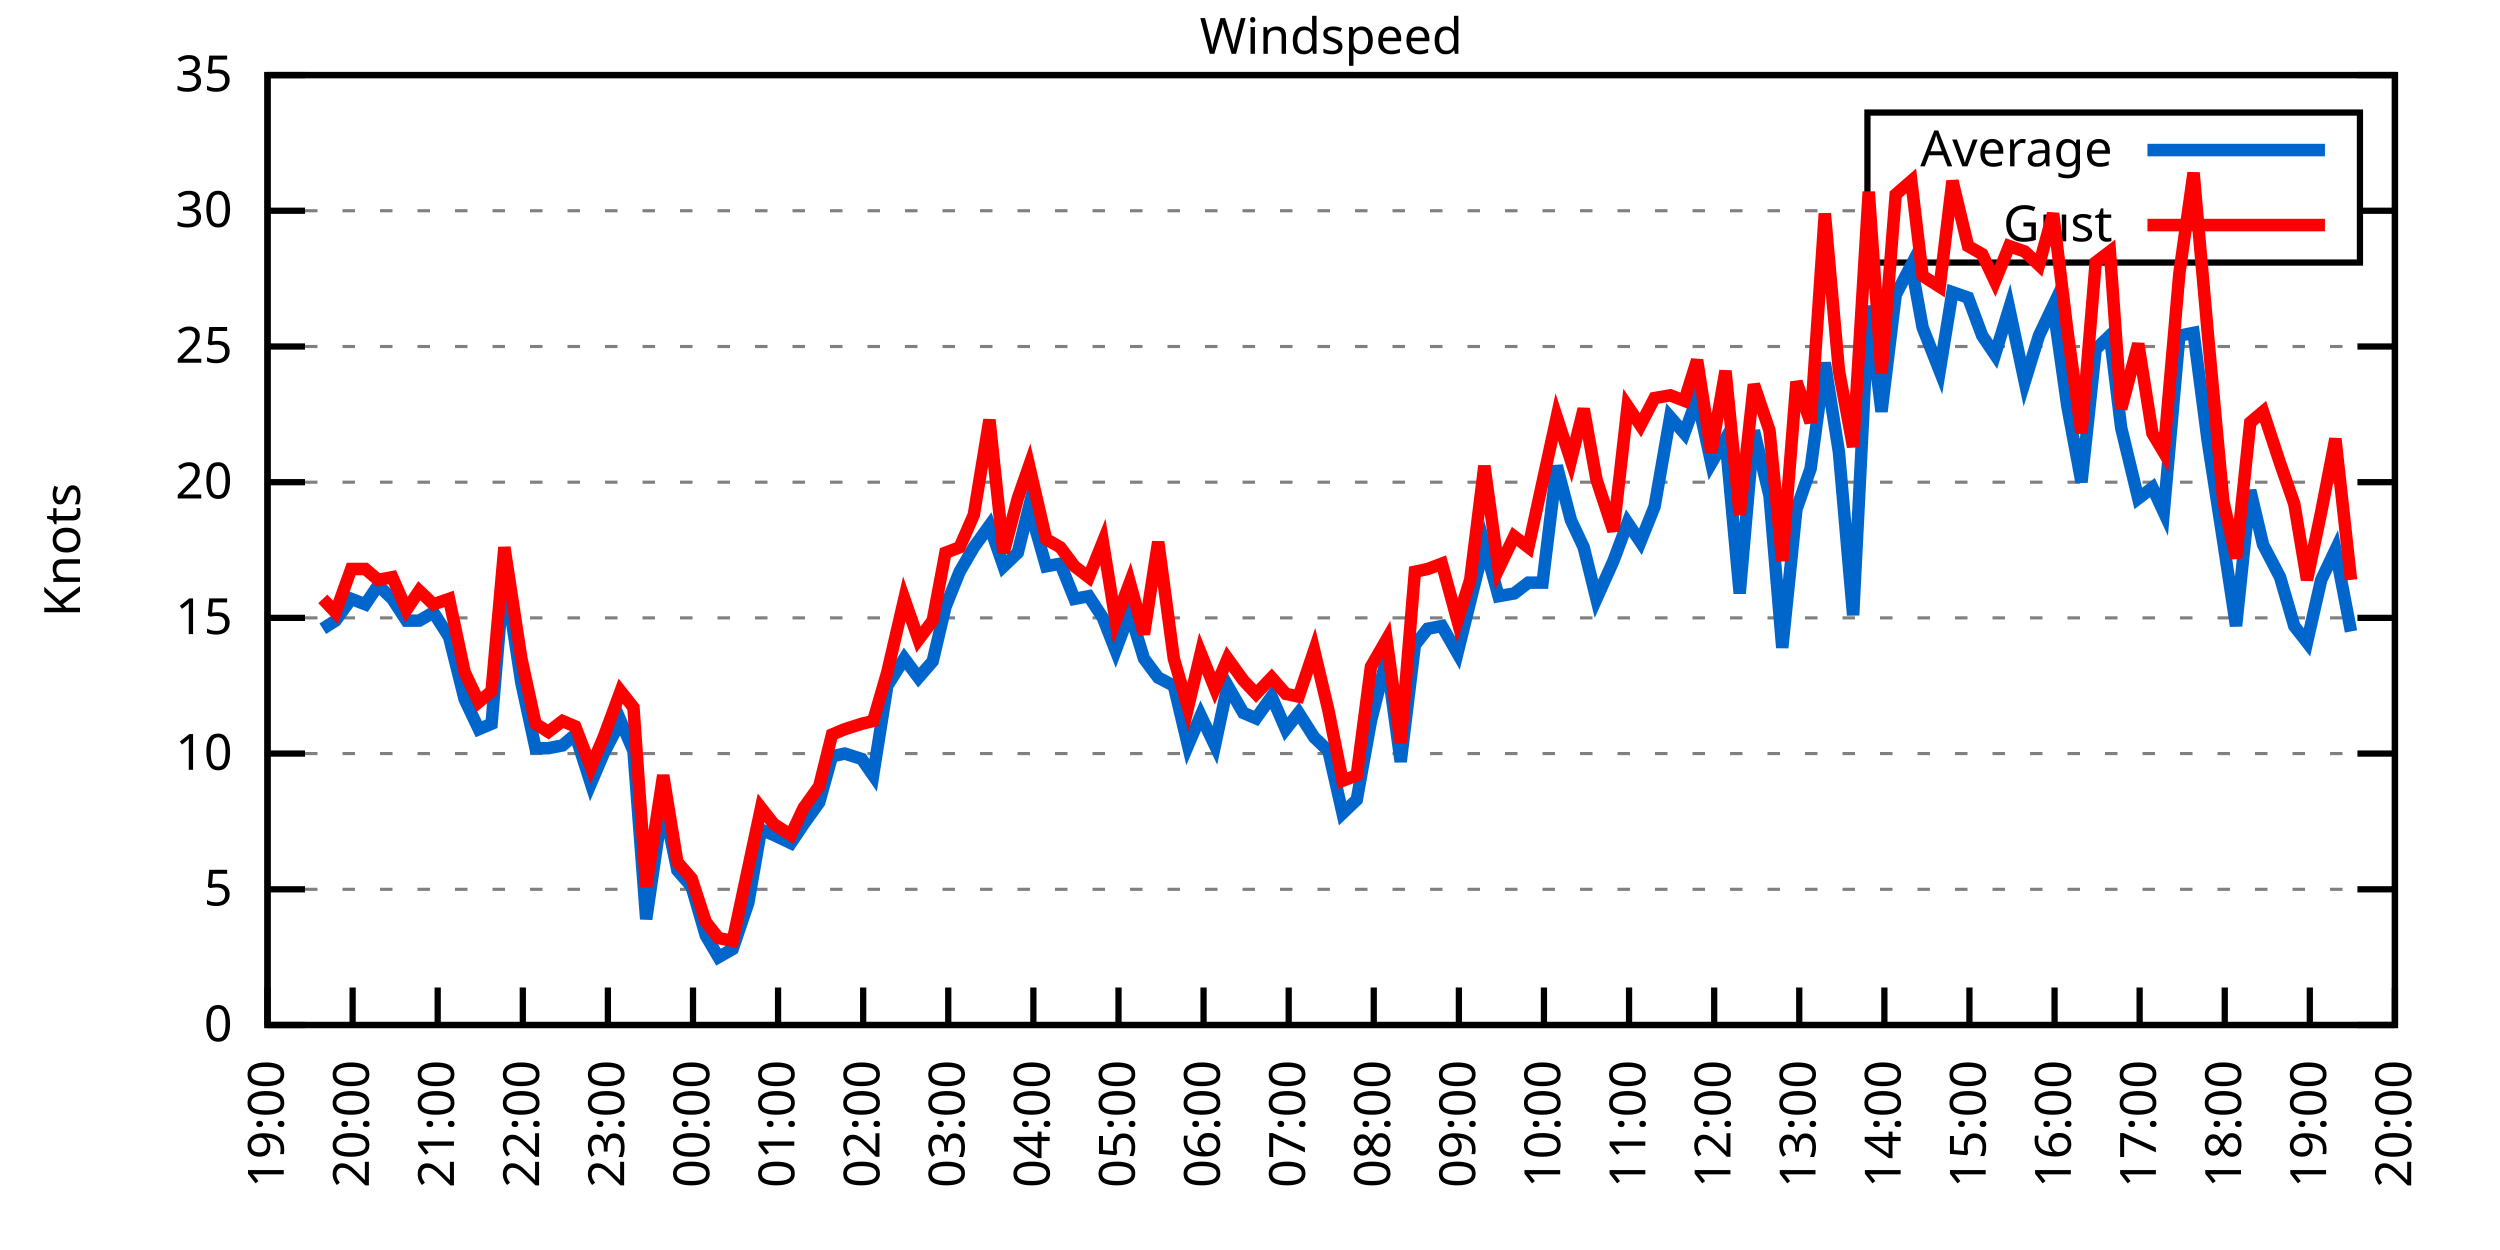
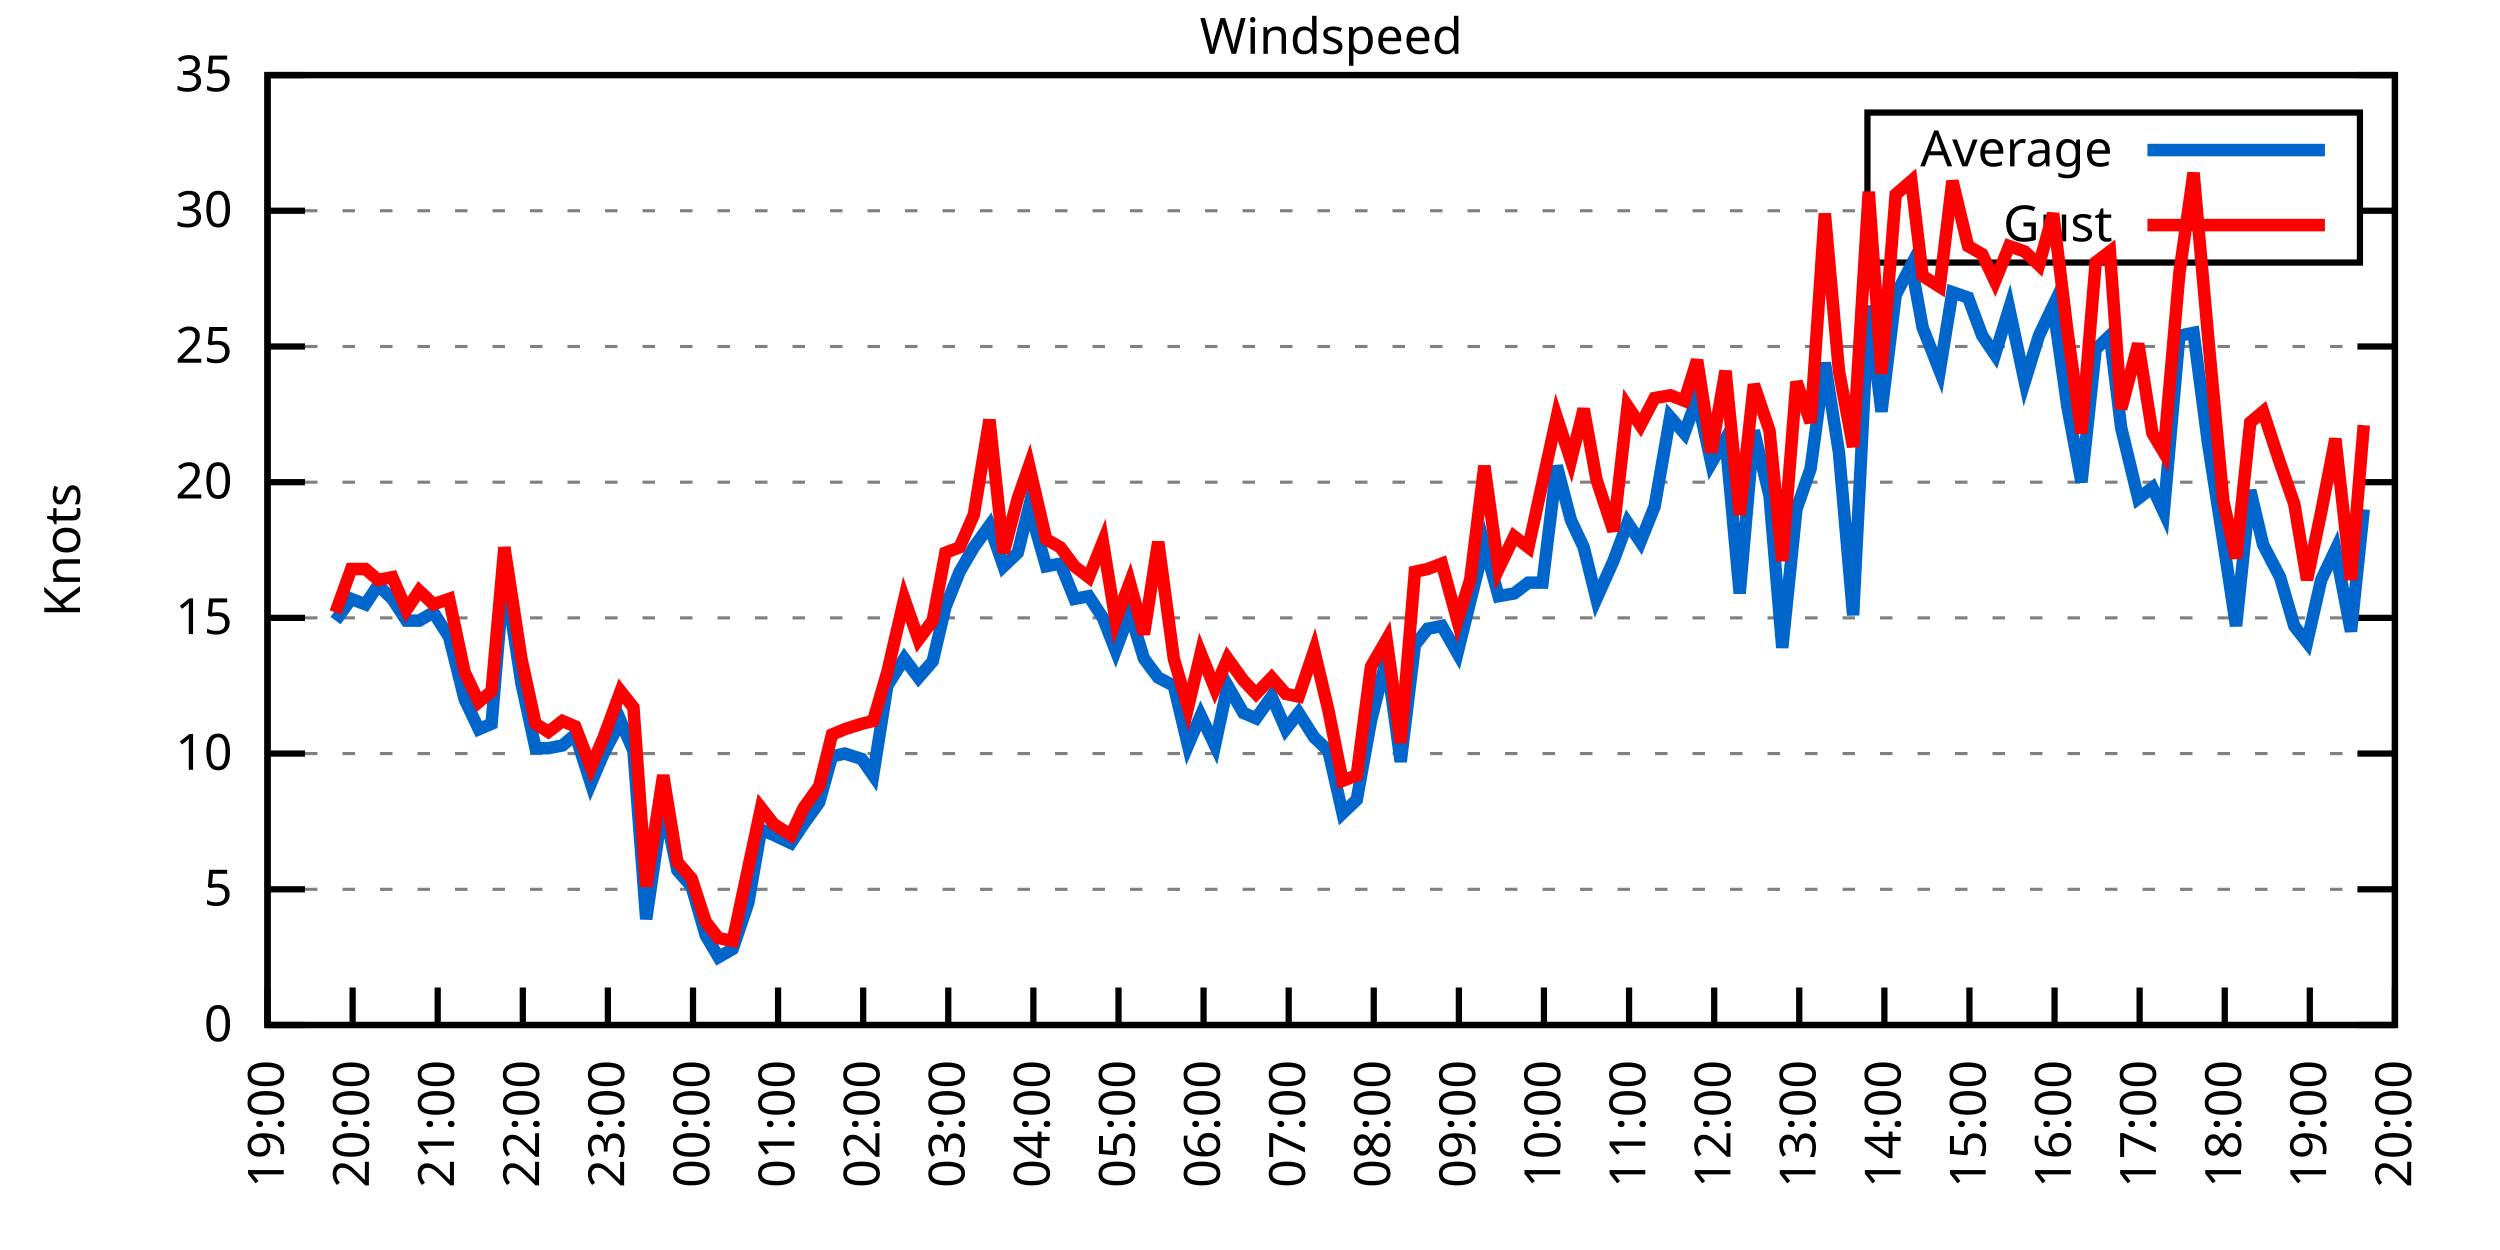
<svg xmlns="http://www.w3.org/2000/svg" xmlns:xlink="http://www.w3.org/1999/xlink" width="400" height="200" viewBox="0 0 400 200">
  <g id="gnuplot_canvas">
    <rect x="0" y="0" width="400" height="200" fill="none" />
    <defs>
      <circle id="gpDot" r="0.5" stroke-width="0.5" stroke="currentColor" />
      <path id="gpPt0" stroke-width="0.333" stroke="currentColor" d="M-1,0 h2 M0,-1 v2" />
      <path id="gpPt1" stroke-width="0.333" stroke="currentColor" d="M-1,-1 L1,1 M1,-1 L-1,1" />
      <path id="gpPt2" stroke-width="0.333" stroke="currentColor" d="M-1,0 L1,0 M0,-1 L0,1 M-1,-1 L1,1 M-1,1 L1,-1" />
      <rect id="gpPt3" stroke-width="0.333" stroke="currentColor" x="-1" y="-1" width="2" height="2" />
      <rect id="gpPt4" stroke-width="0.333" stroke="currentColor" fill="currentColor" x="-1" y="-1" width="2" height="2" />
      <circle id="gpPt5" stroke-width="0.333" stroke="currentColor" cx="0" cy="0" r="1" />
      <use xlink:href="#gpPt5" id="gpPt6" fill="currentColor" stroke="none" />
      <path id="gpPt7" stroke-width="0.333" stroke="currentColor" d="M0,-1.33 L-1.33,0.67 L1.33,0.67 z" />
      <use xlink:href="#gpPt7" id="gpPt8" fill="currentColor" stroke="none" />
      <use xlink:href="#gpPt7" id="gpPt9" stroke="currentColor" transform="rotate(180)" />
      <use xlink:href="#gpPt9" id="gpPt10" fill="currentColor" stroke="none" />
      <use xlink:href="#gpPt3" id="gpPt11" stroke="currentColor" transform="rotate(45)" />
      <use xlink:href="#gpPt11" id="gpPt12" fill="currentColor" stroke="none" />
      <path id="gpPt13" stroke-width="0.333" stroke="currentColor" d="M0,1.330 L1.265,0.411 L0.782,-1.067 L-0.782,-1.076 L-1.265,0.411 z" />
      <use xlink:href="#gpPt13" id="gpPt14" fill="currentColor" stroke="none" />
      <filter id="textbox" filterUnits="objectBoundingBox" x="0" y="0" height="1" width="1">
        <feFlood flood-color="white" flood-opacity="1" result="bgnd" />
        <feComposite in="SourceGraphic" in2="bgnd" operator="atop" />
      </filter>
      <filter id="greybox" filterUnits="objectBoundingBox" x="0" y="0" height="1" width="1">
        <feFlood flood-color="lightgrey" flood-opacity="1" result="grey" />
        <feComposite in="SourceGraphic" in2="grey" operator="atop" />
      </filter>
    </defs>
    <g fill="none" color="white" stroke="currentColor" stroke-width="1.00" stroke-linecap="butt" stroke-linejoin="miter">
</g>
    <g fill="none" color="black" stroke="currentColor" stroke-width="1.00" stroke-linecap="butt" stroke-linejoin="miter">
      <g stroke="none" shape-rendering="crispEdges">
        <polygon fill="rgb(255, 255, 255)" points="42.80,164.00 383.18,164.00 383.18,12.02 42.80,12.02 " />
      </g>
    </g>
    <g fill="none" color="black" stroke="currentColor" stroke-width="1.00" stroke-linecap="butt" stroke-linejoin="miter">
</g>
    <g fill="none" color="black" stroke="black" stroke-width="0.50" stroke-linecap="butt" stroke-linejoin="miter">
</g>
    <g fill="none" color="gray" stroke="currentColor" stroke-width="0.50" stroke-linecap="butt" stroke-linejoin="miter">
      <path stroke="gray" stroke-dasharray="2,4" class="gridline" d="M42.80,164.00 L383.19,164.00  " />
    </g>
    <g fill="none" color="gray" stroke="gray" stroke-width="1.00" stroke-linecap="butt" stroke-linejoin="miter">
</g>
    <g fill="none" color="black" stroke="currentColor" stroke-width="1.00" stroke-linecap="butt" stroke-linejoin="miter">
      <path stroke="black" d="M42.80,164.00 L48.80,164.00 M383.19,164.00 L377.19,164.00  " />
      <g transform="translate(37.20,166.60)" stroke="none" fill="black" font-family="Sans" font-size="8.00" text-anchor="end">
        <text>
          <tspan font-family="Sans"> 0</tspan>
        </text>
      </g>
    </g>
    <g fill="none" color="black" stroke="currentColor" stroke-width="1.00" stroke-linecap="butt" stroke-linejoin="miter">
</g>
    <g fill="none" color="black" stroke="black" stroke-width="0.50" stroke-linecap="butt" stroke-linejoin="miter">
</g>
    <g fill="none" color="gray" stroke="currentColor" stroke-width="0.50" stroke-linecap="butt" stroke-linejoin="miter">
      <path stroke="gray" stroke-dasharray="2,4" class="gridline" d="M42.80,142.29 L383.19,142.29  " />
    </g>
    <g fill="none" color="gray" stroke="gray" stroke-width="1.00" stroke-linecap="butt" stroke-linejoin="miter">
</g>
    <g fill="none" color="black" stroke="currentColor" stroke-width="1.00" stroke-linecap="butt" stroke-linejoin="miter">
      <path stroke="black" d="M42.80,142.29 L48.80,142.29 M383.19,142.29 L377.19,142.29  " />
      <g transform="translate(37.20,144.89)" stroke="none" fill="black" font-family="Sans" font-size="8.00" text-anchor="end">
        <text>
          <tspan font-family="Sans"> 5</tspan>
        </text>
      </g>
    </g>
    <g fill="none" color="black" stroke="currentColor" stroke-width="1.00" stroke-linecap="butt" stroke-linejoin="miter">
</g>
    <g fill="none" color="black" stroke="black" stroke-width="0.50" stroke-linecap="butt" stroke-linejoin="miter">
</g>
    <g fill="none" color="gray" stroke="currentColor" stroke-width="0.50" stroke-linecap="butt" stroke-linejoin="miter">
      <path stroke="gray" stroke-dasharray="2,4" class="gridline" d="M42.80,120.57 L383.19,120.57  " />
    </g>
    <g fill="none" color="gray" stroke="gray" stroke-width="1.00" stroke-linecap="butt" stroke-linejoin="miter">
</g>
    <g fill="none" color="black" stroke="currentColor" stroke-width="1.00" stroke-linecap="butt" stroke-linejoin="miter">
      <path stroke="black" d="M42.80,120.57 L48.80,120.57 M383.19,120.57 L377.19,120.57  " />
      <g transform="translate(37.20,123.17)" stroke="none" fill="black" font-family="Sans" font-size="8.00" text-anchor="end">
        <text>
          <tspan font-family="Sans"> 10</tspan>
        </text>
      </g>
    </g>
    <g fill="none" color="black" stroke="currentColor" stroke-width="1.00" stroke-linecap="butt" stroke-linejoin="miter">
</g>
    <g fill="none" color="black" stroke="black" stroke-width="0.50" stroke-linecap="butt" stroke-linejoin="miter">
</g>
    <g fill="none" color="gray" stroke="currentColor" stroke-width="0.50" stroke-linecap="butt" stroke-linejoin="miter">
      <path stroke="gray" stroke-dasharray="2,4" class="gridline" d="M42.80,98.86 L383.19,98.86  " />
    </g>
    <g fill="none" color="gray" stroke="gray" stroke-width="1.00" stroke-linecap="butt" stroke-linejoin="miter">
</g>
    <g fill="none" color="black" stroke="currentColor" stroke-width="1.00" stroke-linecap="butt" stroke-linejoin="miter">
      <path stroke="black" d="M42.80,98.86 L48.80,98.86 M383.19,98.86 L377.19,98.86  " />
      <g transform="translate(37.20,101.46)" stroke="none" fill="black" font-family="Sans" font-size="8.00" text-anchor="end">
        <text>
          <tspan font-family="Sans"> 15</tspan>
        </text>
      </g>
    </g>
    <g fill="none" color="black" stroke="currentColor" stroke-width="1.00" stroke-linecap="butt" stroke-linejoin="miter">
</g>
    <g fill="none" color="black" stroke="black" stroke-width="0.50" stroke-linecap="butt" stroke-linejoin="miter">
</g>
    <g fill="none" color="gray" stroke="currentColor" stroke-width="0.50" stroke-linecap="butt" stroke-linejoin="miter">
      <path stroke="gray" stroke-dasharray="2,4" class="gridline" d="M42.80,77.15 L383.19,77.15  " />
    </g>
    <g fill="none" color="gray" stroke="gray" stroke-width="1.00" stroke-linecap="butt" stroke-linejoin="miter">
</g>
    <g fill="none" color="black" stroke="currentColor" stroke-width="1.00" stroke-linecap="butt" stroke-linejoin="miter">
      <path stroke="black" d="M42.80,77.15 L48.80,77.15 M383.19,77.15 L377.19,77.15  " />
      <g transform="translate(37.20,79.75)" stroke="none" fill="black" font-family="Sans" font-size="8.00" text-anchor="end">
        <text>
          <tspan font-family="Sans"> 20</tspan>
        </text>
      </g>
    </g>
    <g fill="none" color="black" stroke="currentColor" stroke-width="1.00" stroke-linecap="butt" stroke-linejoin="miter">
</g>
    <g fill="none" color="black" stroke="black" stroke-width="0.50" stroke-linecap="butt" stroke-linejoin="miter">
</g>
    <g fill="none" color="gray" stroke="currentColor" stroke-width="0.50" stroke-linecap="butt" stroke-linejoin="miter">
      <path stroke="gray" stroke-dasharray="2,4" class="gridline" d="M42.80,55.44 L383.19,55.44  " />
    </g>
    <g fill="none" color="gray" stroke="gray" stroke-width="1.00" stroke-linecap="butt" stroke-linejoin="miter">
</g>
    <g fill="none" color="black" stroke="currentColor" stroke-width="1.00" stroke-linecap="butt" stroke-linejoin="miter">
      <path stroke="black" d="M42.80,55.44 L48.80,55.44 M383.19,55.44 L377.19,55.44  " />
      <g transform="translate(37.20,58.04)" stroke="none" fill="black" font-family="Sans" font-size="8.00" text-anchor="end">
        <text>
          <tspan font-family="Sans"> 25</tspan>
        </text>
      </g>
    </g>
    <g fill="none" color="black" stroke="currentColor" stroke-width="1.00" stroke-linecap="butt" stroke-linejoin="miter">
</g>
    <g fill="none" color="black" stroke="black" stroke-width="0.50" stroke-linecap="butt" stroke-linejoin="miter">
</g>
    <g fill="none" color="gray" stroke="currentColor" stroke-width="0.50" stroke-linecap="butt" stroke-linejoin="miter">
      <path stroke="gray" stroke-dasharray="2,4" class="gridline" d="M42.80,33.72 L298.79,33.72 M377.59,33.72 L383.19,33.72  " />
    </g>
    <g fill="none" color="gray" stroke="gray" stroke-width="1.00" stroke-linecap="butt" stroke-linejoin="miter">
</g>
    <g fill="none" color="black" stroke="currentColor" stroke-width="1.00" stroke-linecap="butt" stroke-linejoin="miter">
      <path stroke="black" d="M42.80,33.72 L48.80,33.72 M383.19,33.72 L377.19,33.72  " />
      <g transform="translate(37.20,36.32)" stroke="none" fill="black" font-family="Sans" font-size="8.00" text-anchor="end">
        <text>
          <tspan font-family="Sans"> 30</tspan>
        </text>
      </g>
    </g>
    <g fill="none" color="black" stroke="currentColor" stroke-width="1.00" stroke-linecap="butt" stroke-linejoin="miter">
</g>
    <g fill="none" color="black" stroke="black" stroke-width="0.50" stroke-linecap="butt" stroke-linejoin="miter">
</g>
    <g fill="none" color="gray" stroke="currentColor" stroke-width="0.50" stroke-linecap="butt" stroke-linejoin="miter">
      <path stroke="gray" stroke-dasharray="2,4" class="gridline" d="M42.80,12.01 L383.19,12.01  " />
    </g>
    <g fill="none" color="gray" stroke="gray" stroke-width="1.00" stroke-linecap="butt" stroke-linejoin="miter">
</g>
    <g fill="none" color="black" stroke="currentColor" stroke-width="1.00" stroke-linecap="butt" stroke-linejoin="miter">
      <path stroke="black" d="M42.80,12.01 L48.80,12.01 M383.19,12.01 L377.19,12.01  " />
      <g transform="translate(37.20,14.61)" stroke="none" fill="black" font-family="Sans" font-size="8.00" text-anchor="end">
        <text>
          <tspan font-family="Sans"> 35</tspan>
        </text>
      </g>
    </g>
    <g fill="none" color="black" stroke="currentColor" stroke-width="1.00" stroke-linecap="butt" stroke-linejoin="miter">
      <path stroke="black" d="M42.80,164.00 L42.80,158.00  " />
      <g transform="translate(45.40,169.60) rotate(270.00)" stroke="none" fill="black" font-family="Sans" font-size="8.00" text-anchor="end">
        <text>
          <tspan font-family="Sans">19:00</tspan>
        </text>
      </g>
    </g>
    <g fill="none" color="black" stroke="currentColor" stroke-width="1.00" stroke-linecap="butt" stroke-linejoin="miter">
      <path stroke="black" d="M56.42,164.00 L56.42,158.00  " />
      <g transform="translate(59.02,169.60) rotate(270.00)" stroke="none" fill="black" font-family="Sans" font-size="8.00" text-anchor="end">
        <text>
          <tspan font-family="Sans">20:00</tspan>
        </text>
      </g>
    </g>
    <g fill="none" color="black" stroke="currentColor" stroke-width="1.00" stroke-linecap="butt" stroke-linejoin="miter">
      <path stroke="black" d="M70.03,164.00 L70.03,158.00  " />
      <g transform="translate(72.63,169.60) rotate(270.00)" stroke="none" fill="black" font-family="Sans" font-size="8.00" text-anchor="end">
        <text>
          <tspan font-family="Sans">21:00</tspan>
        </text>
      </g>
    </g>
    <g fill="none" color="black" stroke="currentColor" stroke-width="1.00" stroke-linecap="butt" stroke-linejoin="miter">
      <path stroke="black" d="M83.65,164.00 L83.65,158.00  " />
      <g transform="translate(86.25,169.60) rotate(270.00)" stroke="none" fill="black" font-family="Sans" font-size="8.00" text-anchor="end">
        <text>
          <tspan font-family="Sans">22:00</tspan>
        </text>
      </g>
    </g>
    <g fill="none" color="black" stroke="currentColor" stroke-width="1.00" stroke-linecap="butt" stroke-linejoin="miter">
      <path stroke="black" d="M97.26,164.00 L97.26,158.00  " />
      <g transform="translate(99.86,169.60) rotate(270.00)" stroke="none" fill="black" font-family="Sans" font-size="8.00" text-anchor="end">
        <text>
          <tspan font-family="Sans">23:00</tspan>
        </text>
      </g>
    </g>
    <g fill="none" color="black" stroke="currentColor" stroke-width="1.00" stroke-linecap="butt" stroke-linejoin="miter">
      <path stroke="black" d="M110.88,164.00 L110.88,158.00  " />
      <g transform="translate(113.48,169.60) rotate(270.00)" stroke="none" fill="black" font-family="Sans" font-size="8.00" text-anchor="end">
        <text>
          <tspan font-family="Sans">00:00</tspan>
        </text>
      </g>
    </g>
    <g fill="none" color="black" stroke="currentColor" stroke-width="1.00" stroke-linecap="butt" stroke-linejoin="miter">
      <path stroke="black" d="M124.49,164.00 L124.49,158.00  " />
      <g transform="translate(127.09,169.60) rotate(270.00)" stroke="none" fill="black" font-family="Sans" font-size="8.00" text-anchor="end">
        <text>
          <tspan font-family="Sans">01:00</tspan>
        </text>
      </g>
    </g>
    <g fill="none" color="black" stroke="currentColor" stroke-width="1.00" stroke-linecap="butt" stroke-linejoin="miter">
      <path stroke="black" d="M138.11,164.00 L138.11,158.00  " />
      <g transform="translate(140.71,169.60) rotate(270.00)" stroke="none" fill="black" font-family="Sans" font-size="8.00" text-anchor="end">
        <text>
          <tspan font-family="Sans">02:00</tspan>
        </text>
      </g>
    </g>
    <g fill="none" color="black" stroke="currentColor" stroke-width="1.00" stroke-linecap="butt" stroke-linejoin="miter">
      <path stroke="black" d="M151.72,164.00 L151.72,158.00  " />
      <g transform="translate(154.32,169.60) rotate(270.00)" stroke="none" fill="black" font-family="Sans" font-size="8.00" text-anchor="end">
        <text>
          <tspan font-family="Sans">03:00</tspan>
        </text>
      </g>
    </g>
    <g fill="none" color="black" stroke="currentColor" stroke-width="1.00" stroke-linecap="butt" stroke-linejoin="miter">
      <path stroke="black" d="M165.34,164.00 L165.34,158.00  " />
      <g transform="translate(167.94,169.60) rotate(270.00)" stroke="none" fill="black" font-family="Sans" font-size="8.00" text-anchor="end">
        <text>
          <tspan font-family="Sans">04:00</tspan>
        </text>
      </g>
    </g>
    <g fill="none" color="black" stroke="currentColor" stroke-width="1.00" stroke-linecap="butt" stroke-linejoin="miter">
      <path stroke="black" d="M178.96,164.00 L178.96,158.00  " />
      <g transform="translate(181.56,169.60) rotate(270.00)" stroke="none" fill="black" font-family="Sans" font-size="8.00" text-anchor="end">
        <text>
          <tspan font-family="Sans">05:00</tspan>
        </text>
      </g>
    </g>
    <g fill="none" color="black" stroke="currentColor" stroke-width="1.00" stroke-linecap="butt" stroke-linejoin="miter">
      <path stroke="black" d="M192.57,164.00 L192.57,158.00  " />
      <g transform="translate(195.17,169.60) rotate(270.00)" stroke="none" fill="black" font-family="Sans" font-size="8.00" text-anchor="end">
        <text>
          <tspan font-family="Sans">06:00</tspan>
        </text>
      </g>
    </g>
    <g fill="none" color="black" stroke="currentColor" stroke-width="1.00" stroke-linecap="butt" stroke-linejoin="miter">
      <path stroke="black" d="M206.19,164.00 L206.19,158.00  " />
      <g transform="translate(208.79,169.60) rotate(270.00)" stroke="none" fill="black" font-family="Sans" font-size="8.00" text-anchor="end">
        <text>
          <tspan font-family="Sans">07:00</tspan>
        </text>
      </g>
    </g>
    <g fill="none" color="black" stroke="currentColor" stroke-width="1.00" stroke-linecap="butt" stroke-linejoin="miter">
      <path stroke="black" d="M219.80,164.00 L219.80,158.00  " />
      <g transform="translate(222.40,169.60) rotate(270.00)" stroke="none" fill="black" font-family="Sans" font-size="8.00" text-anchor="end">
        <text>
          <tspan font-family="Sans">08:00</tspan>
        </text>
      </g>
    </g>
    <g fill="none" color="black" stroke="currentColor" stroke-width="1.00" stroke-linecap="butt" stroke-linejoin="miter">
      <path stroke="black" d="M233.42,164.00 L233.42,158.00  " />
      <g transform="translate(236.02,169.60) rotate(270.00)" stroke="none" fill="black" font-family="Sans" font-size="8.00" text-anchor="end">
        <text>
          <tspan font-family="Sans">09:00</tspan>
        </text>
      </g>
    </g>
    <g fill="none" color="black" stroke="currentColor" stroke-width="1.00" stroke-linecap="butt" stroke-linejoin="miter">
      <path stroke="black" d="M247.03,164.00 L247.03,158.00  " />
      <g transform="translate(249.63,169.60) rotate(270.00)" stroke="none" fill="black" font-family="Sans" font-size="8.00" text-anchor="end">
        <text>
          <tspan font-family="Sans">10:00</tspan>
        </text>
      </g>
    </g>
    <g fill="none" color="black" stroke="currentColor" stroke-width="1.00" stroke-linecap="butt" stroke-linejoin="miter">
      <path stroke="black" d="M260.65,164.00 L260.65,158.00  " />
      <g transform="translate(263.25,169.60) rotate(270.00)" stroke="none" fill="black" font-family="Sans" font-size="8.00" text-anchor="end">
        <text>
          <tspan font-family="Sans">11:00</tspan>
        </text>
      </g>
    </g>
    <g fill="none" color="black" stroke="currentColor" stroke-width="1.00" stroke-linecap="butt" stroke-linejoin="miter">
      <path stroke="black" d="M274.27,164.00 L274.27,158.00  " />
      <g transform="translate(276.87,169.60) rotate(270.00)" stroke="none" fill="black" font-family="Sans" font-size="8.00" text-anchor="end">
        <text>
          <tspan font-family="Sans">12:00</tspan>
        </text>
      </g>
    </g>
    <g fill="none" color="black" stroke="currentColor" stroke-width="1.00" stroke-linecap="butt" stroke-linejoin="miter">
      <path stroke="black" d="M287.88,164.00 L287.88,158.00  " />
      <g transform="translate(290.48,169.60) rotate(270.00)" stroke="none" fill="black" font-family="Sans" font-size="8.00" text-anchor="end">
        <text>
          <tspan font-family="Sans">13:00</tspan>
        </text>
      </g>
    </g>
    <g fill="none" color="black" stroke="currentColor" stroke-width="1.00" stroke-linecap="butt" stroke-linejoin="miter">
      <path stroke="black" d="M301.50,164.00 L301.50,158.00  " />
      <g transform="translate(304.10,169.60) rotate(270.00)" stroke="none" fill="black" font-family="Sans" font-size="8.00" text-anchor="end">
        <text>
          <tspan font-family="Sans">14:00</tspan>
        </text>
      </g>
    </g>
    <g fill="none" color="black" stroke="currentColor" stroke-width="1.00" stroke-linecap="butt" stroke-linejoin="miter">
      <path stroke="black" d="M315.11,164.00 L315.11,158.00  " />
      <g transform="translate(317.71,169.60) rotate(270.00)" stroke="none" fill="black" font-family="Sans" font-size="8.00" text-anchor="end">
        <text>
          <tspan font-family="Sans">15:00</tspan>
        </text>
      </g>
    </g>
    <g fill="none" color="black" stroke="currentColor" stroke-width="1.00" stroke-linecap="butt" stroke-linejoin="miter">
      <path stroke="black" d="M328.73,164.00 L328.73,158.00  " />
      <g transform="translate(331.33,169.60) rotate(270.00)" stroke="none" fill="black" font-family="Sans" font-size="8.00" text-anchor="end">
        <text>
          <tspan font-family="Sans">16:00</tspan>
        </text>
      </g>
    </g>
    <g fill="none" color="black" stroke="currentColor" stroke-width="1.00" stroke-linecap="butt" stroke-linejoin="miter">
      <path stroke="black" d="M342.34,164.00 L342.34,158.00  " />
      <g transform="translate(344.94,169.60) rotate(270.00)" stroke="none" fill="black" font-family="Sans" font-size="8.00" text-anchor="end">
        <text>
          <tspan font-family="Sans">17:00</tspan>
        </text>
      </g>
    </g>
    <g fill="none" color="black" stroke="currentColor" stroke-width="1.00" stroke-linecap="butt" stroke-linejoin="miter">
      <path stroke="black" d="M355.96,164.00 L355.96,158.00  " />
      <g transform="translate(358.56,169.60) rotate(270.00)" stroke="none" fill="black" font-family="Sans" font-size="8.00" text-anchor="end">
        <text>
          <tspan font-family="Sans">18:00</tspan>
        </text>
      </g>
    </g>
    <g fill="none" color="black" stroke="currentColor" stroke-width="1.00" stroke-linecap="butt" stroke-linejoin="miter">
      <path stroke="black" d="M369.57,164.00 L369.57,158.00  " />
      <g transform="translate(372.17,169.60) rotate(270.00)" stroke="none" fill="black" font-family="Sans" font-size="8.00" text-anchor="end">
        <text>
          <tspan font-family="Sans">19:00</tspan>
        </text>
      </g>
    </g>
    <g fill="none" color="black" stroke="currentColor" stroke-width="1.00" stroke-linecap="butt" stroke-linejoin="miter">
      <path stroke="black" d="M383.19,164.00 L383.19,158.00  " />
      <g transform="translate(385.79,169.60) rotate(270.00)" stroke="none" fill="black" font-family="Sans" font-size="8.00" text-anchor="end">
        <text>
          <tspan font-family="Sans">20:00</tspan>
        </text>
      </g>
    </g>
    <g fill="none" color="black" stroke="currentColor" stroke-width="1.00" stroke-linecap="butt" stroke-linejoin="miter">
</g>
    <g fill="none" color="black" stroke="currentColor" stroke-width="1.00" stroke-linecap="butt" stroke-linejoin="miter">
      <path stroke="black" d="M42.80,12.01 L42.80,164.00 L383.19,164.00 L383.19,12.01 L42.80,12.01 Z  " />
    </g>
    <g fill="none" color="black" stroke="currentColor" stroke-width="1.00" stroke-linecap="butt" stroke-linejoin="miter">
</g>
    <g fill="none" color="black" stroke="currentColor" stroke-width="1.00" stroke-linecap="butt" stroke-linejoin="miter">
      <path stroke="black" d="M298.79,42.01 L298.79,18.01 L377.59,18.01 L377.59,42.01 L298.79,42.01 Z  " />
    </g>
    <g id="Windspeed_plot_1">
      <g fill="none" color="white" stroke="black" stroke-width="2.00" stroke-linecap="butt" stroke-linejoin="miter">
</g>
      <g fill="none" color="black" stroke="currentColor" stroke-width="2.00" stroke-linecap="butt" stroke-linejoin="miter">
        <g transform="translate(337.99,26.61)" stroke="none" fill="black" font-family="Sans" font-size="8.00" text-anchor="end">
          <text>
            <tspan font-family="Sans">Average</tspan>
          </text>
        </g>
      </g>
      <g fill="none" color="black" stroke="currentColor" stroke-width="2.00" stroke-linecap="butt" stroke-linejoin="miter">
-         <path stroke="rgb(  0, 102, 204)" d="M343.59,24.01 L371.99,24.01 M51.65,100.60 L53.69,99.30 L56.19,95.82 L58.46,96.69 L60.50,93.65 L62.77,95.82   L65.04,99.30 L67.08,99.30 L69.35,97.99 L71.85,101.90 L74.34,111.89 L76.61,116.67 L78.65,115.80 L80.70,91.48   L83.42,109.28 L85.69,119.71 L87.73,119.71 L90.00,119.27 L92.04,117.53 L94.54,125.35 L96.58,120.57 L99.30,115.36   L101.35,120.14 L103.39,147.06 L106.11,128.39 L108.38,139.25 L110.65,141.85 L112.92,149.67 L114.96,153.14 L117.23,151.84   L119.73,144.46 L121.77,132.73 L123.81,133.60 L126.54,134.90 L128.58,131.86 L131.07,128.39 L133.12,121.01 L135.16,120.57   L137.88,121.44 L139.70,124.05 L141.97,109.72 L144.69,105.38 L146.96,108.42 L149.23,105.81 L151.27,97.12 L153.54,91.48   L155.81,87.57 L158.31,84.10 L160.57,90.61 L162.84,88.44 L164.66,81.06 L167.38,90.61 L169.65,90.18 L171.92,95.82   L174.19,95.39 L176.46,98.86 L178.50,104.07 L180.77,97.99 L183.04,105.38 L185.31,108.42 L187.81,109.72 L190.08,119.27   L192.12,114.49 L194.39,119.27 L196.43,109.72 L198.93,114.06 L200.97,114.93 L203.46,111.45 L205.73,116.67 L207.78,114.06   L210.27,117.97 L212.54,120.14 L214.81,130.13 L217.08,127.96 L219.35,115.36 L221.85,105.38 L224.11,121.88 L226.38,103.20   L228.43,100.60 L230.70,100.16 L233.19,104.51 L235.23,96.26 L237.50,87.14 L239.77,95.39 L242.27,94.95 L244.54,93.22   L246.81,93.22 L249.08,74.54 L251.35,83.23 L253.39,87.57 L255.43,95.82 L258.15,89.74 L260.42,83.66 L262.47,86.70   L264.73,81.06 L267.23,66.73 L269.50,69.33 L271.54,63.69 L273.81,74.11 L276.08,70.20 L278.35,94.95 L280.62,68.90   L283.12,79.32 L285.16,103.64 L287.43,81.49 L289.70,74.98 L291.97,58.04 L294.23,72.37 L296.50,98.43 L299.00,48.92   L301.04,65.86 L303.31,47.18 L305.81,42.41 L307.62,52.40 L310.35,59.34 L312.39,46.75 L314.89,47.62 L317.15,53.70   L319.20,56.74 L321.47,49.36 L323.96,61.08 L326.23,53.70 L328.50,48.92 L330.77,64.99 L333.04,77.15 L335.31,55.87   L337.58,53.70 L339.39,68.46 L342.12,79.75 L344.39,78.02 L346.20,81.93 L348.70,53.70 L350.97,53.26 L353.24,70.63   L355.73,86.70 L357.77,100.16 L360.04,78.45 L362.09,87.14 L364.81,92.35 L367.08,100.16 L369.12,102.77 L371.39,92.78   L373.66,88.00 L376.16,101.03  " />
+         <path stroke="rgb(  0, 102, 204)" d="M343.59,24.01 L371.99,24.01 M53.69,99.30 L56.19,95.82 L58.46,96.69 L60.50,93.65 L62.77,95.82 L65.04,99.30   L67.08,99.30 L69.35,97.99 L71.85,101.90 L74.34,111.89 L76.61,116.67 L78.65,115.80 L80.70,91.48 L83.42,109.28   L85.69,119.71 L87.73,119.71 L90.00,119.27 L92.04,117.53 L94.54,125.35 L96.58,120.57 L99.30,115.36 L101.35,120.14   L103.39,147.06 L106.11,128.39 L108.38,139.25 L110.65,141.85 L112.92,149.67 L114.96,153.14 L117.23,151.84 L119.73,144.46   L121.77,132.73 L123.81,133.60 L126.54,134.90 L128.58,131.86 L131.07,128.39 L133.12,121.01 L135.16,120.57 L137.88,121.44   L139.70,124.05 L141.97,109.72 L144.69,105.38 L146.96,108.42 L149.23,105.81 L151.27,97.12 L153.54,91.48 L155.81,87.57   L158.31,84.10 L160.57,90.61 L162.84,88.44 L164.66,81.06 L167.38,90.61 L169.65,90.18 L171.92,95.82 L174.19,95.39   L176.46,98.86 L178.50,104.07 L180.77,97.99 L183.04,105.38 L185.31,108.42 L187.81,109.72 L190.08,119.27 L192.12,114.49   L194.39,119.27 L196.43,109.72 L198.93,114.06 L200.97,114.93 L203.46,111.45 L205.73,116.67 L207.78,114.06 L210.27,117.97   L212.54,120.14 L214.81,130.13 L217.08,127.96 L219.35,115.36 L221.85,105.38 L224.11,121.88 L226.38,103.20 L228.43,100.60   L230.70,100.16 L233.19,104.51 L235.23,96.26 L237.50,87.14 L239.77,95.39 L242.27,94.95 L244.54,93.22 L246.81,93.22   L249.08,74.54 L251.35,83.23 L253.39,87.57 L255.43,95.82 L258.15,89.74 L260.42,83.66 L262.47,86.70 L264.73,81.06   L267.23,66.73 L269.50,69.33 L271.54,63.69 L273.81,74.11 L276.08,70.20 L278.35,94.95 L280.62,68.90 L283.12,79.32   L285.16,103.64 L287.43,81.49 L289.70,74.98 L291.97,58.04 L294.23,72.37 L296.50,98.43 L299.00,48.92 L301.04,65.86   L303.31,47.18 L305.81,42.41 L307.62,52.40 L310.35,59.34 L312.39,46.75 L314.89,47.62 L317.15,53.70 L319.20,56.74   L321.47,49.36 L323.96,61.08 L326.23,53.70 L328.50,48.92 L330.77,64.99 L333.04,77.15 L335.31,55.87 L337.58,53.70   L339.39,68.46 L342.12,79.75 L344.39,78.02 L346.20,81.93 L348.70,53.70 L350.97,53.26 L353.24,70.63 L355.73,86.70   L357.77,100.16 L360.04,78.45 L362.09,87.14 L364.81,92.35 L367.08,100.16 L369.12,102.77 L371.39,92.78 L373.66,88.00   L376.16,101.03 L378.20,81.49  " />
      </g>
    </g>
    <g id="Windspeed_plot_2">
      <g fill="none" color="black" stroke="currentColor" stroke-width="2.00" stroke-linecap="butt" stroke-linejoin="miter">
        <g transform="translate(337.99,38.61)" stroke="none" fill="black" font-family="Sans" font-size="8.00" text-anchor="end">
          <text>
            <tspan font-family="Sans">Gust</tspan>
          </text>
        </g>
      </g>
      <g fill="none" color="black" stroke="currentColor" stroke-width="2.00" stroke-linecap="butt" stroke-linejoin="miter">
-         <path stroke="rgb(255,   0,   0)" d="M343.59,36.01 L371.99,36.01 M51.65,95.82 L53.69,97.99 L56.19,91.04 L58.46,91.04 L60.50,92.78 L62.77,92.35   L65.04,97.56 L67.08,94.52 L69.35,96.69 L71.85,95.82 L74.34,107.55 L76.61,112.32 L78.65,110.59 L80.70,87.57   L83.42,105.38 L85.69,115.80 L87.73,117.10 L90.00,115.36 L92.04,116.23 L94.54,122.75 L96.58,117.97 L99.30,110.59   L101.35,113.19 L103.39,141.85 L106.11,124.05 L108.38,137.94 L110.65,140.55 L112.92,147.50 L114.96,150.10 L117.23,150.54   L119.73,138.81 L121.77,129.26 L123.81,131.86 L126.54,133.60 L128.58,129.26 L131.07,125.79 L133.12,117.53 L135.16,116.67   L137.88,115.80 L139.70,115.36 L141.97,107.55 L144.69,95.82 L146.96,102.34 L149.23,99.30 L151.27,88.44 L153.54,87.57   L155.81,82.36 L158.31,67.16 L160.57,88.44 L162.84,79.75 L164.66,74.54 L167.38,86.27 L169.65,87.57 L171.92,90.61   L174.19,92.35 L176.46,86.70 L178.50,99.30 L180.77,93.22 L183.04,101.47 L185.31,86.70 L187.81,105.38 L190.08,113.19   L192.12,104.51 L194.39,110.15 L196.43,105.38 L198.93,108.85 L200.97,111.02 L203.46,108.42 L205.73,111.02 L207.78,111.45   L210.27,104.07 L212.54,113.63 L214.81,124.92 L217.08,124.05 L219.35,106.68 L221.85,102.34 L224.11,118.84 L226.38,91.48   L228.43,91.04 L230.70,90.18 L233.19,99.30 L235.23,92.78 L237.50,74.54 L239.77,91.04 L242.27,85.83 L244.54,87.57   L246.81,77.15 L249.08,66.73 L251.35,73.67 L253.39,65.42 L255.43,76.71 L258.15,84.97 L260.42,64.99 L262.47,68.03   L264.73,63.69 L267.23,63.25 L269.50,64.12 L271.54,57.61 L273.81,72.37 L276.08,59.34 L278.35,82.36 L280.62,61.52   L283.12,68.90 L285.16,89.74 L287.43,61.08 L289.70,67.59 L291.97,34.16 L294.23,59.34 L296.50,71.50 L299.00,30.68   L301.04,59.78 L303.31,31.12 L305.81,28.95 L307.62,44.15 L310.35,45.88 L312.39,28.95 L314.89,39.37 L317.15,40.67   L319.20,45.01 L321.47,39.37 L323.96,40.24 L326.23,42.41 L328.50,34.16 L330.77,52.83 L333.04,69.33 L335.31,41.97   L337.58,40.24 L339.39,65.42 L342.12,55.00 L344.39,69.33 L346.20,72.37 L348.70,43.71 L350.97,27.64 L353.24,53.26   L355.73,80.19 L357.77,89.31 L360.04,67.59 L362.09,65.86 L364.81,74.11 L367.08,80.62 L369.12,92.78 L371.39,81.93   L373.66,70.20 L376.16,92.78  " />
+         <path stroke="rgb(255,   0,   0)" d="M343.59,36.01 L371.99,36.01 M53.69,97.99 L56.19,91.04 L58.46,91.04 L60.50,92.78 L62.77,92.35 L65.04,97.56   L67.08,94.52 L69.35,96.69 L71.85,95.82 L74.34,107.55 L76.61,112.32 L78.65,110.59 L80.70,87.57 L83.42,105.38   L85.69,115.80 L87.73,117.10 L90.00,115.36 L92.04,116.23 L94.54,122.75 L96.58,117.97 L99.30,110.59 L101.35,113.19   L103.39,141.85 L106.11,124.05 L108.38,137.94 L110.65,140.55 L112.92,147.50 L114.96,150.10 L117.23,150.54 L119.73,138.81   L121.77,129.26 L123.81,131.86 L126.54,133.60 L128.58,129.26 L131.07,125.79 L133.12,117.53 L135.16,116.67 L137.88,115.80   L139.70,115.36 L141.97,107.55 L144.69,95.82 L146.96,102.34 L149.23,99.30 L151.27,88.44 L153.54,87.57 L155.81,82.36   L158.31,67.16 L160.57,88.44 L162.84,79.75 L164.66,74.54 L167.38,86.27 L169.65,87.57 L171.92,90.61 L174.19,92.35   L176.46,86.70 L178.50,99.30 L180.77,93.22 L183.04,101.47 L185.31,86.70 L187.81,105.38 L190.08,113.19 L192.12,104.51   L194.39,110.15 L196.43,105.38 L198.93,108.85 L200.97,111.02 L203.46,108.42 L205.73,111.02 L207.78,111.45 L210.27,104.07   L212.54,113.63 L214.81,124.92 L217.08,124.05 L219.35,106.68 L221.85,102.34 L224.11,118.84 L226.38,91.48 L228.43,91.04   L230.70,90.18 L233.19,99.30 L235.23,92.78 L237.50,74.54 L239.77,91.04 L242.27,85.83 L244.54,87.57 L246.81,77.15   L249.08,66.73 L251.35,73.67 L253.39,65.42 L255.43,76.71 L258.15,84.97 L260.42,64.99 L262.47,68.03 L264.73,63.69   L267.23,63.25 L269.50,64.12 L271.54,57.61 L273.81,72.37 L276.08,59.34 L278.35,82.36 L280.62,61.52 L283.12,68.90   L285.16,89.74 L287.43,61.08 L289.70,67.59 L291.97,34.16 L294.23,59.34 L296.50,71.50 L299.00,30.68 L301.04,59.78   L303.31,31.12 L305.81,28.95 L307.62,44.15 L310.35,45.88 L312.39,28.95 L314.89,39.37 L317.15,40.67 L319.20,45.01   L321.47,39.37 L323.96,40.24 L326.23,42.41 L328.50,34.16 L330.77,52.83 L333.04,69.33 L335.31,41.97 L337.58,40.24   L339.39,65.42 L342.12,55.00 L344.39,69.33 L346.20,72.37 L348.70,43.71 L350.97,27.64 L353.24,53.26 L355.73,80.19   L357.77,89.31 L360.04,67.59 L362.09,65.86 L364.81,74.11 L367.08,80.62 L369.12,92.78 L371.39,81.93 L373.66,70.20   L376.16,92.78 L378.20,68.03  " />
      </g>
    </g>
    <g fill="none" color="black" stroke="currentColor" stroke-width="2.00" stroke-linecap="butt" stroke-linejoin="miter">
</g>
    <g fill="none" color="black" stroke="black" stroke-width="1.00" stroke-linecap="butt" stroke-linejoin="miter">
</g>
    <g fill="none" color="black" stroke="currentColor" stroke-width="1.00" stroke-linecap="butt" stroke-linejoin="miter">
      <path stroke="black" d="M42.80,12.01 L42.80,164.00 L383.19,164.00 L383.19,12.01 L42.80,12.01 Z  " />
      <g transform="translate(12.80,88.01) rotate(270.00)" stroke="none" fill="black" font-family="Sans" font-size="8.00" text-anchor="middle">
        <text>
          <tspan font-family="Sans">Knots</tspan>
        </text>
      </g>
    </g>
    <g fill="none" color="black" stroke="currentColor" stroke-width="1.00" stroke-linecap="butt" stroke-linejoin="miter">
</g>
    <g fill="none" color="black" stroke="currentColor" stroke-width="1.00" stroke-linecap="butt" stroke-linejoin="miter">
      <g transform="translate(212.99,8.61)" stroke="none" fill="black" font-family="Sans" font-size="8.00" text-anchor="middle">
        <text>
          <tspan font-family="Sans">Windspeed</tspan>
        </text>
      </g>
    </g>
    <g fill="none" color="black" stroke="currentColor" stroke-width="1.00" stroke-linecap="butt" stroke-linejoin="miter">
</g>
  </g>
</svg>
